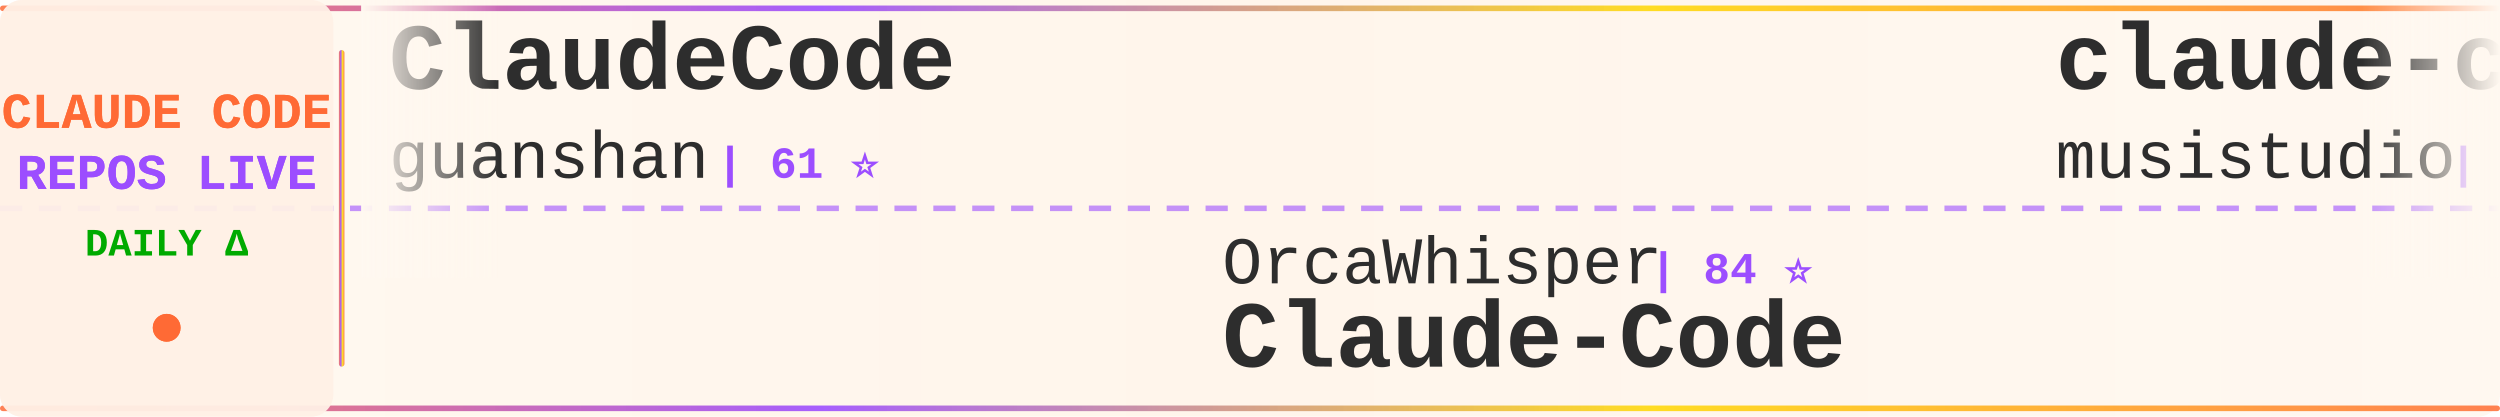
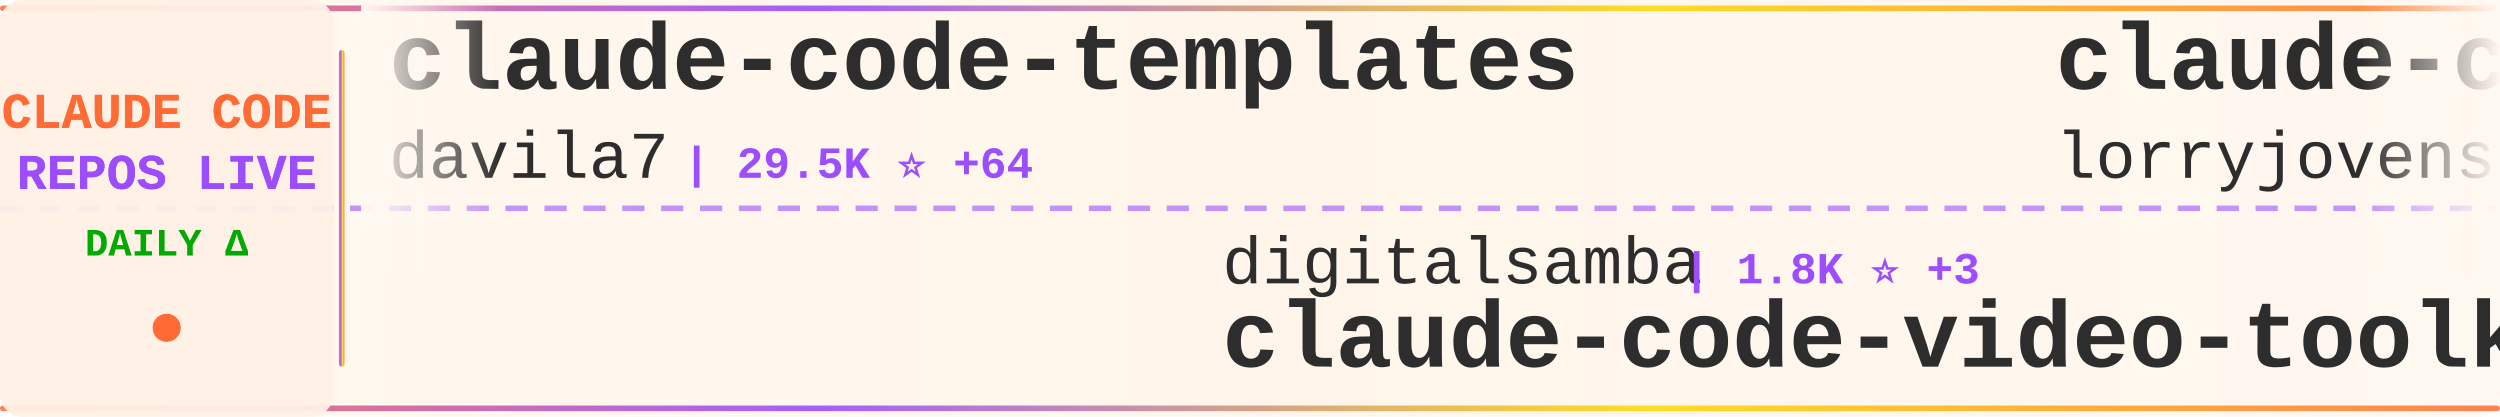
<svg xmlns="http://www.w3.org/2000/svg" width="900" height="150">
  <defs>
    <linearGradient id="tickerBg" x1="0%" y1="0%" x2="100%" y2="0%">
      <stop offset="0%" style="stop-color:#fff8f0;stop-opacity:0.98" />
      <stop offset="50%" style="stop-color:#fff5eb;stop-opacity:1" />
      <stop offset="100%" style="stop-color:#fff8f0;stop-opacity:0.98" />
    </linearGradient>
    <linearGradient id="borderGrad" x1="0%" y1="0%" x2="100%" y2="0%">
      <stop offset="0%" style="stop-color:#FF6B35;stop-opacity:0.85">
        <animate attributeName="stop-opacity" values="0.85;1;0.85" dur="2s" repeatCount="indefinite" />
      </stop>
      <stop offset="33%" style="stop-color:#9C4EFF;stop-opacity:0.9">
        <animate attributeName="stop-opacity" values="0.9;1;0.9" dur="2.2s" repeatCount="indefinite" />
      </stop>
      <stop offset="66%" style="stop-color:#FFD700;stop-opacity:0.85">
        <animate attributeName="stop-opacity" values="0.85;1;0.85" dur="1.8s" repeatCount="indefinite" />
      </stop>
      <stop offset="100%" style="stop-color:#FF6B35;stop-opacity:0.85">
        <animate attributeName="stop-opacity" values="0.85;1;0.85" dur="2s" repeatCount="indefinite" />
      </stop>
    </linearGradient>
    <filter id="textGlow">
      <feGaussianBlur stdDeviation="0.15" result="coloredBlur" />
      <feMerge>
        <feMergeNode in="coloredBlur" />
        <feMergeNode in="SourceGraphic" />
      </feMerge>
    </filter>
    <filter id="metricGlow">
      <feGaussianBlur stdDeviation="0.2" result="coloredBlur" />
      <feMerge>
        <feMergeNode in="coloredBlur" />
        <feMergeNode in="SourceGraphic" />
      </feMerge>
    </filter>
    <linearGradient id="leftFade" x1="0%" y1="0%" x2="100%" y2="0%">
      <stop offset="0%" style="stop-color:#fff8f0;stop-opacity:1" />
      <stop offset="100%" style="stop-color:#fff8f0;stop-opacity:0" />
    </linearGradient>
    <linearGradient id="rightFade" x1="0%" y1="0%" x2="100%" y2="0%">
      <stop offset="0%" style="stop-color:#fff8f0;stop-opacity:0" />
      <stop offset="100%" style="stop-color:#fff8f0;stop-opacity:1" />
    </linearGradient>
  </defs>
  <rect width="900" height="150" fill="url(#tickerBg)" rx="8" />
  <rect x="0" y="2" width="900" height="2" fill="url(#borderGrad)" rx="1" />
  <rect x="0" y="146" width="900" height="2" fill="url(#borderGrad)" rx="1" />
  <line x1="0" y1="75" x2="900" y2="75" stroke="#9C4EFF" stroke-width="2" stroke-dasharray="8 6" opacity="0.6" />
  <rect x="0" y="0" width="120" height="150" fill="#fff0e6" opacity="0.95" rx="8" />
  <text x="60" y="46" font-family="'Courier New', monospace" font-size="18" font-weight="bold" fill="#FF6B35" text-anchor="middle" filter="url(#textGlow)">
    CLAUDE CODE
  </text>
  <text x="60" y="68" font-family="'Courier New', monospace" font-size="18" font-weight="bold" fill="#9C4EFF" text-anchor="middle" filter="url(#textGlow)">
    REPOS LIVE
  </text>
  <text x="60" y="92" font-family="'Courier New', monospace" font-size="14" font-weight="bold" fill="#00aa00" text-anchor="middle">
    DAILY Δ
  </text>
  <circle cx="60" cy="118" r="5" fill="#FF6B35" filter="url(#metricGlow)">
    <animate attributeName="r" values="4;6;4" dur="1.5s" repeatCount="indefinite" />
    <animate attributeName="opacity" values="0.6;1;0.6" dur="1.5s" repeatCount="indefinite" />
  </circle>
  <rect x="122" y="18" width="2" height="114" fill="url(#borderGrad)" rx="1" />
  <clipPath id="tickerClip">
    <rect x="130" y="0" width="770" height="150" />
  </clipPath>
  <g clip-path="url(#tickerClip)">
    <g id="tickerItems">
      <animateTransform attributeName="transform" attributeType="XML" type="translate" from="0 0" to="-3000 0" dur="54s" repeatCount="indefinite" />
      <g transform="translate(0, 0)">
-         <text x="140" y="32" font-family="'Courier New', monospace" font-size="34" font-weight="bold" fill="#2d2d2d">ClaudeCode</text>
-         <text x="140" y="64" font-family="'Courier New', monospace" font-size="24" font-weight="normal" fill="#2d2d2d" opacity="1.0">guanshan</text>
-         <text x="258" y="64" font-family="'Courier New', monospace" font-size="16" font-weight="bold" fill="#9C4EFF"> | 61 ⭐</text>
+         <text x="140" y="32" font-family="'Courier New', monospace" font-size="34" font-weight="bold" fill="#2d2d2d">claude-code-templates</text>
+         <text x="140" y="64" font-family="'Courier New', monospace" font-size="24" font-weight="normal" fill="#2d2d2d" opacity="1.0">davila7</text>
+         <text x="246" y="64" font-family="'Courier New', monospace" font-size="16" font-weight="bold" fill="#9C4EFF"> | 29.5K ⭐ +64</text>
      </g>
      <g transform="translate(300, 0)">
-         <text x="140" y="102" font-family="'Courier New', monospace" font-size="24" font-weight="normal" fill="#2d2d2d" opacity="1.0">OrcaWhisper</text>
-         <text x="294" y="102" font-family="'Courier New', monospace" font-size="16" font-weight="bold" fill="#9C4EFF"> | 84 ⭐</text>
-         <text x="140" y="132" font-family="'Courier New', monospace" font-size="34" font-weight="bold" fill="#2d2d2d">Claude-Code</text>
+         <text x="140" y="102" font-family="'Courier New', monospace" font-size="24" font-weight="normal" fill="#2d2d2d" opacity="1.0">digitalsamba</text>
+         <text x="306" y="102" font-family="'Courier New', monospace" font-size="16" font-weight="bold" fill="#9C4EFF"> | 1.8K ⭐ +3</text>
+         <text x="140" y="132" font-family="'Courier New', monospace" font-size="34" font-weight="bold" fill="#2d2d2d">claude-code-video-toolki...</text>
      </g>
      <g transform="translate(600, 0)">
-         <text x="140" y="32" font-family="'Courier New', monospace" font-size="34" font-weight="bold" fill="#2d2d2d">claude-code-router</text>
-         <text x="140" y="64" font-family="'Courier New', monospace" font-size="24" font-weight="normal" fill="#2d2d2d" opacity="1.0">musistudio</text>
-         <text x="282" y="64" font-family="'Courier New', monospace" font-size="16" font-weight="bold" fill="#9C4EFF"> | 35.8K ⭐ +46</text>
+         <text x="140" y="32" font-family="'Courier New', monospace" font-size="34" font-weight="bold" fill="#2d2d2d">claude-code-rust</text>
+         <text x="140" y="64" font-family="'Courier New', monospace" font-size="24" font-weight="normal" fill="#2d2d2d" opacity="1.0">lorryjovens-hub</text>
+         <text x="342" y="64" font-family="'Courier New', monospace" font-size="16" font-weight="bold" fill="#9C4EFF"> | 1.7K ⭐ +3</text>
      </g>
      <g transform="translate(900, 0)">
-         <text x="140" y="102" font-family="'Courier New', monospace" font-size="24" font-weight="normal" fill="#2d2d2d" opacity="1.0">ChinaSiro</text>
-         <text x="270" y="102" font-family="'Courier New', monospace" font-size="16" font-weight="bold" fill="#9C4EFF"> | 9.5K ⭐ +5</text>
-         <text x="140" y="132" font-family="'Courier New', monospace" font-size="34" font-weight="bold" fill="#2d2d2d">claude-code-sourcemap</text>
+         <text x="140" y="102" font-family="'Courier New', monospace" font-size="24" font-weight="normal" fill="#2d2d2d" opacity="1.0">Cranot</text>
+         <text x="234" y="102" font-family="'Courier New', monospace" font-size="16" font-weight="bold" fill="#9C4EFF"> | 2.8K ⭐</text>
+         <text x="140" y="132" font-family="'Courier New', monospace" font-size="34" font-weight="bold" fill="#2d2d2d">claude-code-guide</text>
      </g>
      <g transform="translate(1200, 0)">
        <text x="140" y="32" font-family="'Courier New', monospace" font-size="34" font-weight="bold" fill="#2d2d2d">claude-code-source</text>
-         <text x="140" y="64" font-family="'Courier New', monospace" font-size="24" font-weight="normal" fill="#2d2d2d" opacity="1.0">hangsman</text>
-         <text x="258" y="64" font-family="'Courier New', monospace" font-size="16" font-weight="bold" fill="#9C4EFF"> | 787 ⭐</text>
+         <text x="140" y="64" font-family="'Courier New', monospace" font-size="24" font-weight="normal" fill="#2d2d2d" opacity="1.0">JrCx7scC</text>
+         <text x="258" y="64" font-family="'Courier New', monospace" font-size="16" font-weight="bold" fill="#9C4EFF"> | 371 ⭐</text>
      </g>
      <g transform="translate(1500, 0)">
-         <text x="140" y="102" font-family="'Courier New', monospace" font-size="24" font-weight="normal" fill="#2d2d2d" opacity="1.0">feiskyer</text>
-         <text x="258" y="102" font-family="'Courier New', monospace" font-size="16" font-weight="bold" fill="#9C4EFF"> | 1.6K ⭐ +1</text>
-         <text x="140" y="132" font-family="'Courier New', monospace" font-size="34" font-weight="bold" fill="#2d2d2d">claude-code-settings</text>
+         <text x="140" y="102" font-family="'Courier New', monospace" font-size="24" font-weight="normal" fill="#2d2d2d" opacity="1.0">lintsinghua</text>
+         <text x="294" y="102" font-family="'Courier New', monospace" font-size="16" font-weight="bold" fill="#9C4EFF"> | 3.9K ⭐ +11</text>
+         <text x="140" y="132" font-family="'Courier New', monospace" font-size="34" font-weight="bold" fill="#2d2d2d">claude-code-book</text>
      </g>
      <g transform="translate(1800, 0)">
-         <text x="140" y="32" font-family="'Courier New', monospace" font-size="34" font-weight="bold" fill="#2d2d2d">Open-ClaudeCode</text>
-         <text x="140" y="64" font-family="'Courier New', monospace" font-size="24" font-weight="normal" fill="#2d2d2d" opacity="1.0">LING71671</text>
-         <text x="270" y="64" font-family="'Courier New', monospace" font-size="16" font-weight="bold" fill="#9C4EFF"> | 918 ⭐ +1</text>
+         <text x="140" y="32" font-family="'Courier New', monospace" font-size="34" font-weight="bold" fill="#2d2d2d">claude-code-system-promp...</text>
+         <text x="140" y="64" font-family="'Courier New', monospace" font-size="24" font-weight="normal" fill="#2d2d2d" opacity="1.0">Piebald-AI</text>
+         <text x="282" y="64" font-family="'Courier New', monospace" font-size="16" font-weight="bold" fill="#9C4EFF"> | 11.8K ⭐ +17</text>
      </g>
      <g transform="translate(2100, 0)">
-         <text x="140" y="102" font-family="'Courier New', monospace" font-size="24" font-weight="normal" fill="#2d2d2d" opacity="1.0">ponponon</text>
-         <text x="258" y="102" font-family="'Courier New', monospace" font-size="16" font-weight="bold" fill="#9C4EFF"> | 2.3K ⭐ +3</text>
-         <text x="140" y="132" font-family="'Courier New', monospace" font-size="34" font-weight="bold" fill="#2d2d2d">claude_code_src</text>
+         <text x="140" y="102" font-family="'Courier New', monospace" font-size="24" font-weight="normal" fill="#2d2d2d" opacity="1.0">SeemSeam</text>
+         <text x="258" y="102" font-family="'Courier New', monospace" font-size="16" font-weight="bold" fill="#9C4EFF"> | 3.3K ⭐ +7</text>
+         <text x="140" y="132" font-family="'Courier New', monospace" font-size="34" font-weight="bold" fill="#2d2d2d">claude_codex_bridge</text>
      </g>
      <g transform="translate(2400, 0)">
-         <text x="140" y="32" font-family="'Courier New', monospace" font-size="34" font-weight="bold" fill="#2d2d2d">claude-code-spec-workflo...</text>
-         <text x="140" y="64" font-family="'Courier New', monospace" font-size="24" font-weight="normal" fill="#2d2d2d" opacity="1.0">Pimzino</text>
-         <text x="246" y="64" font-family="'Courier New', monospace" font-size="16" font-weight="bold" fill="#9C4EFF"> | 3.8K ⭐ +1</text>
+         <text x="140" y="32" font-family="'Courier New', monospace" font-size="34" font-weight="bold" fill="#2d2d2d">claude-code-sourcemap</text>
+         <text x="140" y="64" font-family="'Courier New', monospace" font-size="24" font-weight="normal" fill="#2d2d2d" opacity="1.0">ChinaSiro</text>
+         <text x="270" y="64" font-family="'Courier New', monospace" font-size="16" font-weight="bold" fill="#9C4EFF"> | 9.5K ⭐ +6</text>
      </g>
      <g transform="translate(2700, 0)">
-         <text x="140" y="102" font-family="'Courier New', monospace" font-size="24" font-weight="normal" fill="#2d2d2d" opacity="1.0">frankbria</text>
-         <text x="270" y="102" font-family="'Courier New', monospace" font-size="16" font-weight="bold" fill="#9C4EFF"> | 9.5K ⭐ +3</text>
-         <text x="140" y="132" font-family="'Courier New', monospace" font-size="34" font-weight="bold" fill="#2d2d2d">ralph-claude-code</text>
+         <text x="140" y="102" font-family="'Courier New', monospace" font-size="24" font-weight="normal" fill="#2d2d2d" opacity="1.0">KPR111</text>
+         <text x="234" y="102" font-family="'Courier New', monospace" font-size="16" font-weight="bold" fill="#9C4EFF"> | 18 ⭐</text>
+         <text x="140" y="132" font-family="'Courier New', monospace" font-size="34" font-weight="bold" fill="#2d2d2d">Claude-Code</text>
      </g>
      <g transform="translate(3000, 0)">
-         <text x="140" y="32" font-family="'Courier New', monospace" font-size="34" font-weight="bold" fill="#2d2d2d">ClaudeCode</text>
-         <text x="140" y="64" font-family="'Courier New', monospace" font-size="24" font-weight="normal" fill="#2d2d2d" opacity="1.0">guanshan</text>
-         <text x="258" y="64" font-family="'Courier New', monospace" font-size="16" font-weight="bold" fill="#9C4EFF"> | 61 ⭐</text>
+         <text x="140" y="32" font-family="'Courier New', monospace" font-size="34" font-weight="bold" fill="#2d2d2d">claude-code-templates</text>
+         <text x="140" y="64" font-family="'Courier New', monospace" font-size="24" font-weight="normal" fill="#2d2d2d" opacity="1.0">davila7</text>
+         <text x="246" y="64" font-family="'Courier New', monospace" font-size="16" font-weight="bold" fill="#9C4EFF"> | 29.5K ⭐ +64</text>
      </g>
      <g transform="translate(3300, 0)">
-         <text x="140" y="102" font-family="'Courier New', monospace" font-size="24" font-weight="normal" fill="#2d2d2d" opacity="1.0">OrcaWhisper</text>
-         <text x="294" y="102" font-family="'Courier New', monospace" font-size="16" font-weight="bold" fill="#9C4EFF"> | 84 ⭐</text>
-         <text x="140" y="132" font-family="'Courier New', monospace" font-size="34" font-weight="bold" fill="#2d2d2d">Claude-Code</text>
+         <text x="140" y="102" font-family="'Courier New', monospace" font-size="24" font-weight="normal" fill="#2d2d2d" opacity="1.0">digitalsamba</text>
+         <text x="306" y="102" font-family="'Courier New', monospace" font-size="16" font-weight="bold" fill="#9C4EFF"> | 1.8K ⭐ +3</text>
+         <text x="140" y="132" font-family="'Courier New', monospace" font-size="34" font-weight="bold" fill="#2d2d2d">claude-code-video-toolki...</text>
      </g>
      <g transform="translate(3600, 0)">
-         <text x="140" y="32" font-family="'Courier New', monospace" font-size="34" font-weight="bold" fill="#2d2d2d">claude-code-router</text>
-         <text x="140" y="64" font-family="'Courier New', monospace" font-size="24" font-weight="normal" fill="#2d2d2d" opacity="1.0">musistudio</text>
-         <text x="282" y="64" font-family="'Courier New', monospace" font-size="16" font-weight="bold" fill="#9C4EFF"> | 35.8K ⭐ +46</text>
+         <text x="140" y="32" font-family="'Courier New', monospace" font-size="34" font-weight="bold" fill="#2d2d2d">claude-code-rust</text>
+         <text x="140" y="64" font-family="'Courier New', monospace" font-size="24" font-weight="normal" fill="#2d2d2d" opacity="1.0">lorryjovens-hub</text>
+         <text x="342" y="64" font-family="'Courier New', monospace" font-size="16" font-weight="bold" fill="#9C4EFF"> | 1.7K ⭐ +3</text>
      </g>
      <g transform="translate(3900, 0)">
-         <text x="140" y="102" font-family="'Courier New', monospace" font-size="24" font-weight="normal" fill="#2d2d2d" opacity="1.0">ChinaSiro</text>
-         <text x="270" y="102" font-family="'Courier New', monospace" font-size="16" font-weight="bold" fill="#9C4EFF"> | 9.5K ⭐ +5</text>
-         <text x="140" y="132" font-family="'Courier New', monospace" font-size="34" font-weight="bold" fill="#2d2d2d">claude-code-sourcemap</text>
+         <text x="140" y="102" font-family="'Courier New', monospace" font-size="24" font-weight="normal" fill="#2d2d2d" opacity="1.0">Cranot</text>
+         <text x="234" y="102" font-family="'Courier New', monospace" font-size="16" font-weight="bold" fill="#9C4EFF"> | 2.8K ⭐</text>
+         <text x="140" y="132" font-family="'Courier New', monospace" font-size="34" font-weight="bold" fill="#2d2d2d">claude-code-guide</text>
      </g>
    </g>
  </g>
  <rect x="130" y="0" width="50" height="100" fill="url(#leftFade)" />
  <rect x="850" y="0" width="50" height="100" fill="url(#rightFade)" />
</svg>
